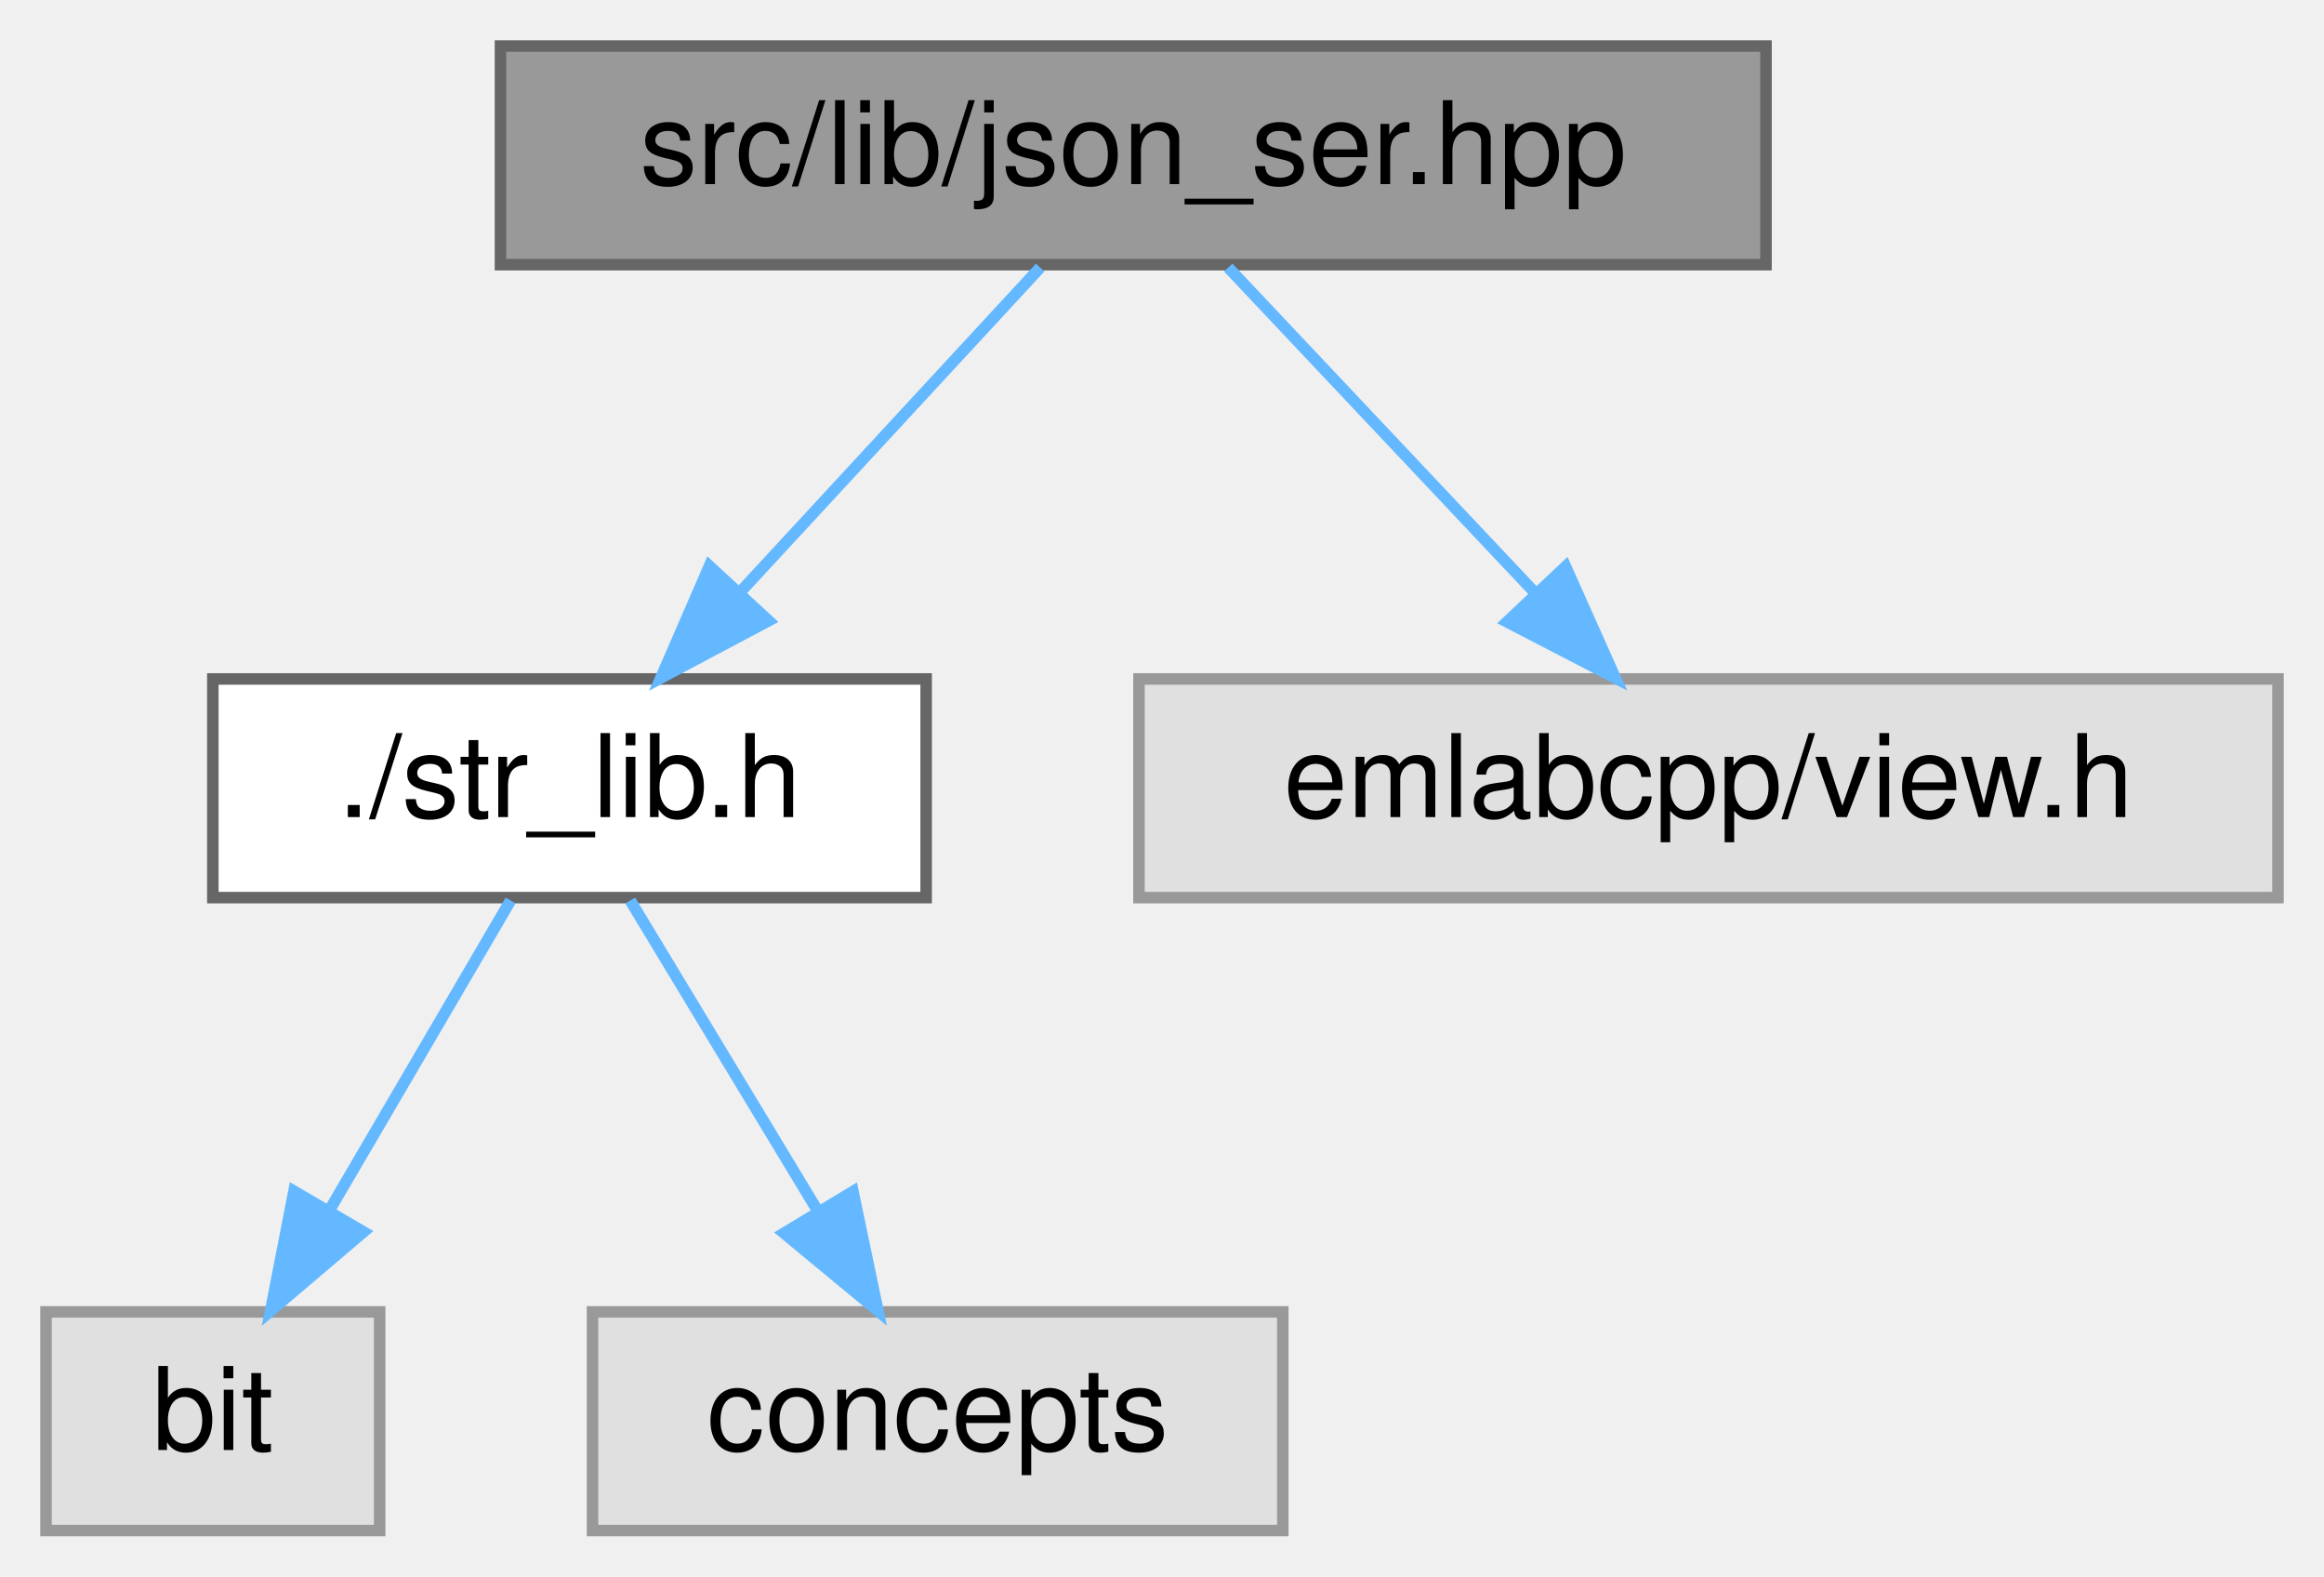
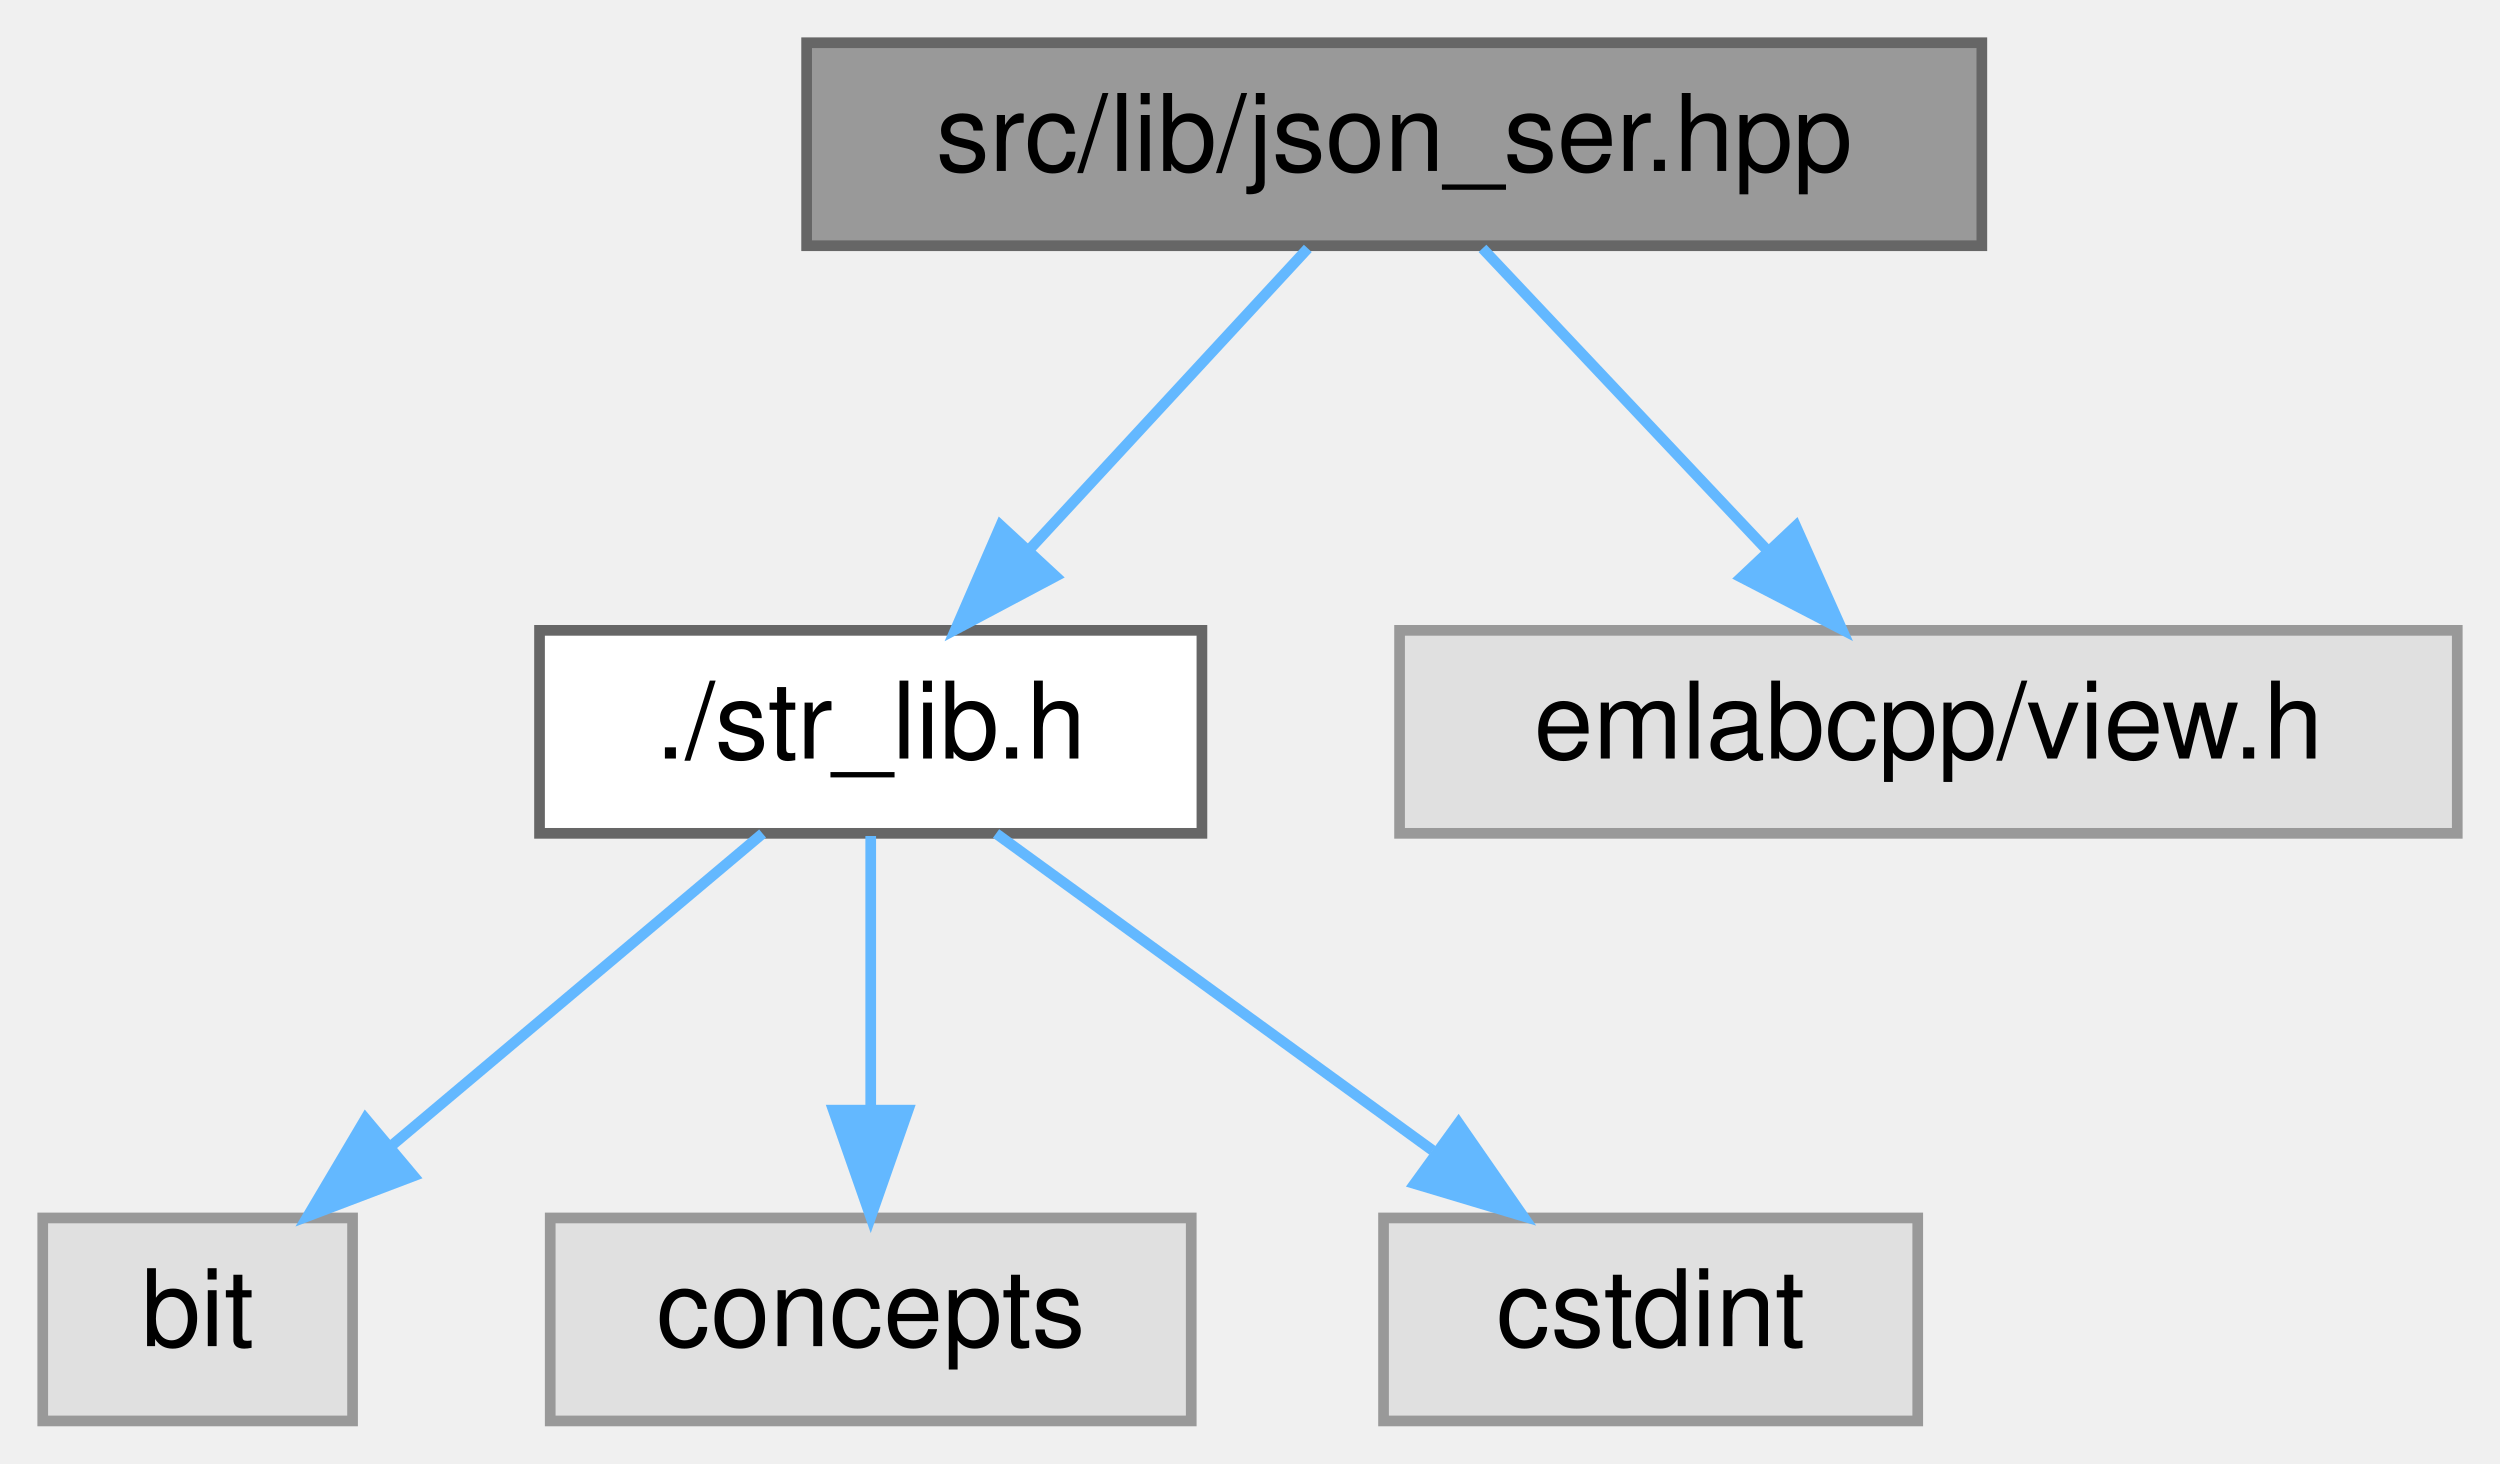
- <svg xmlns="http://www.w3.org/2000/svg" xmlns:xlink="http://www.w3.org/1999/xlink" width="202pt" height="137pt" viewBox="0.00 0.00 202.00 137.00">
+ <svg xmlns="http://www.w3.org/2000/svg" xmlns:xlink="http://www.w3.org/1999/xlink" width="234pt" height="137pt" viewBox="0.00 0.00 234.00 137.00">
  <g id="graph0" class="graph" transform="scale(1 1) rotate(0) translate(4 133)">
    <g id="Node000001" class="node">
      <g id="a_Node000001">
        <a xlink:title=" ">
-           <polygon fill="#999999" stroke="#666666" points="149.5,-129 39.5,-129 39.5,-110 149.5,-110 149.5,-129" />
-           <text text-anchor="middle" x="94.5" y="-117" font-family="Helvetica,sans-Serif" font-size="10.00">src/lib/json_ser.hpp</text>
+           <polygon fill="#999999" stroke="#666666" points="181.5,-129 71.5,-129 71.5,-110 181.5,-110 181.5,-129" />
+           <text text-anchor="middle" x="126.5" y="-117" font-family="Helvetica,sans-Serif" font-size="10.00">src/lib/json_ser.hpp</text>
        </a>
      </g>
    </g>
    <g id="Node000002" class="node">
      <g id="a_Node000002">
        <a xlink:href="str__lib_8h.html" target="_top" xlink:title=" ">
-           <polygon fill="white" stroke="#666666" points="76.5,-74 14.5,-74 14.5,-55 76.5,-55 76.5,-74" />
-           <text text-anchor="middle" x="45.5" y="-62" font-family="Helvetica,sans-Serif" font-size="10.00">./str_lib.h</text>
+           <polygon fill="white" stroke="#666666" points="108.5,-74 46.5,-74 46.5,-55 108.5,-55 108.5,-74" />
+           <text text-anchor="middle" x="77.5" y="-62" font-family="Helvetica,sans-Serif" font-size="10.00">./str_lib.h</text>
        </a>
      </g>
    </g>
    <g id="edge1_Node000001_Node000002" class="edge">
      <g id="a_edge1_Node000001_Node000002">
        <a xlink:title=" ">
-           <path fill="none" stroke="#63b8ff" d="M86.41,-109.75C79.34,-102.11 68.91,-90.82 60.35,-81.56" />
-           <polygon fill="#63b8ff" stroke="#63b8ff" points="62.8,-79.06 53.44,-74.09 57.66,-83.81 62.8,-79.06" />
+           <path fill="none" stroke="#63b8ff" d="M118.41,-109.75C111.34,-102.11 100.91,-90.82 92.35,-81.56" />
+           <polygon fill="#63b8ff" stroke="#63b8ff" points="94.8,-79.06 85.44,-74.09 89.66,-83.81 94.8,-79.06" />
        </a>
      </g>
    </g>
-     <g id="Node000005" class="node">
-       <g id="a_Node000005">
+     <g id="Node000006" class="node">
+       <g id="a_Node000006">
        <a xlink:title=" ">
-           <polygon fill="#e0e0e0" stroke="#999999" points="194,-74 95,-74 95,-55 194,-55 194,-74" />
-           <text text-anchor="middle" x="144.5" y="-62" font-family="Helvetica,sans-Serif" font-size="10.00">emlabcpp/view.h</text>
+           <polygon fill="#e0e0e0" stroke="#999999" points="226,-74 127,-74 127,-55 226,-55 226,-74" />
+           <text text-anchor="middle" x="176.5" y="-62" font-family="Helvetica,sans-Serif" font-size="10.00">emlabcpp/view.h</text>
        </a>
      </g>
    </g>
-     <g id="edge4_Node000001_Node000005" class="edge">
-       <g id="a_edge4_Node000001_Node000005">
+     <g id="edge5_Node000001_Node000006" class="edge">
+       <g id="a_edge5_Node000001_Node000006">
        <a xlink:title=" ">
-           <path fill="none" stroke="#63b8ff" d="M102.76,-109.75C109.96,-102.11 120.61,-90.82 129.35,-81.56" />
-           <polygon fill="#63b8ff" stroke="#63b8ff" points="132.08,-83.76 136.4,-74.09 126.99,-78.96 132.08,-83.76" />
+           <path fill="none" stroke="#63b8ff" d="M134.76,-109.75C141.96,-102.11 152.61,-90.82 161.35,-81.56" />
+           <polygon fill="#63b8ff" stroke="#63b8ff" points="164.08,-83.76 168.4,-74.09 158.99,-78.96 164.08,-83.76" />
        </a>
      </g>
    </g>
    <g id="Node000003" class="node">
      <g id="a_Node000003">
        <a xlink:title=" ">
          <polygon fill="#e0e0e0" stroke="#999999" points="29,-19 0,-19 0,0 29,0 29,-19" />
          <text text-anchor="middle" x="14.5" y="-7" font-family="Helvetica,sans-Serif" font-size="10.00">bit</text>
        </a>
      </g>
    </g>
    <g id="edge2_Node000002_Node000003" class="edge">
      <g id="a_edge2_Node000002_Node000003">
        <a xlink:title=" ">
-           <path fill="none" stroke="#63b8ff" d="M40.38,-54.75C36.14,-47.49 29.97,-36.95 24.72,-27.98" />
-           <polygon fill="#63b8ff" stroke="#63b8ff" points="27.59,-25.95 19.52,-19.09 21.55,-29.49 27.59,-25.95" />
+           <path fill="none" stroke="#63b8ff" d="M67.38,-54.98C58.06,-47.15 44.03,-35.34 32.76,-25.86" />
+           <polygon fill="#63b8ff" stroke="#63b8ff" points="34.71,-22.93 24.81,-19.17 30.21,-28.29 34.71,-22.93" />
        </a>
      </g>
    </g>
    <g id="Node000004" class="node">
      <g id="a_Node000004">
        <a xlink:title=" ">
          <polygon fill="#e0e0e0" stroke="#999999" points="107.5,-19 47.5,-19 47.5,0 107.5,0 107.5,-19" />
          <text text-anchor="middle" x="77.5" y="-7" font-family="Helvetica,sans-Serif" font-size="10.00">concepts</text>
        </a>
      </g>
    </g>
    <g id="edge3_Node000002_Node000004" class="edge">
      <g id="a_edge3_Node000002_Node000004">
        <a xlink:title=" ">
-           <path fill="none" stroke="#63b8ff" d="M50.78,-54.75C55.21,-47.42 61.66,-36.73 67.12,-27.7" />
-           <polygon fill="#63b8ff" stroke="#63b8ff" points="70.14,-29.46 72.31,-19.09 64.15,-25.84 70.14,-29.46" />
+           <path fill="none" stroke="#63b8ff" d="M77.5,-54.75C77.5,-47.8 77.5,-37.85 77.5,-29.13" />
+           <polygon fill="#63b8ff" stroke="#63b8ff" points="81,-29.09 77.5,-19.09 74,-29.09 81,-29.09" />
+         </a>
+       </g>
+     </g>
+     <g id="Node000005" class="node">
+       <g id="a_Node000005">
+         <a xlink:title=" ">
+           <polygon fill="#e0e0e0" stroke="#999999" points="175.5,-19 125.5,-19 125.5,0 175.5,0 175.5,-19" />
+           <text text-anchor="middle" x="150.5" y="-7" font-family="Helvetica,sans-Serif" font-size="10.00">cstdint</text>
+         </a>
+       </g>
+     </g>
+     <g id="edge4_Node000002_Node000005" class="edge">
+       <g id="a_edge4_Node000002_Node000005">
+         <a xlink:title=" ">
+           <path fill="none" stroke="#63b8ff" d="M89.23,-54.98C100.23,-47 116.92,-34.88 130.1,-25.31" />
+           <polygon fill="#63b8ff" stroke="#63b8ff" points="132.52,-27.88 138.56,-19.17 128.41,-22.21 132.52,-27.88" />
        </a>
      </g>
    </g>
  </g>
</svg>
